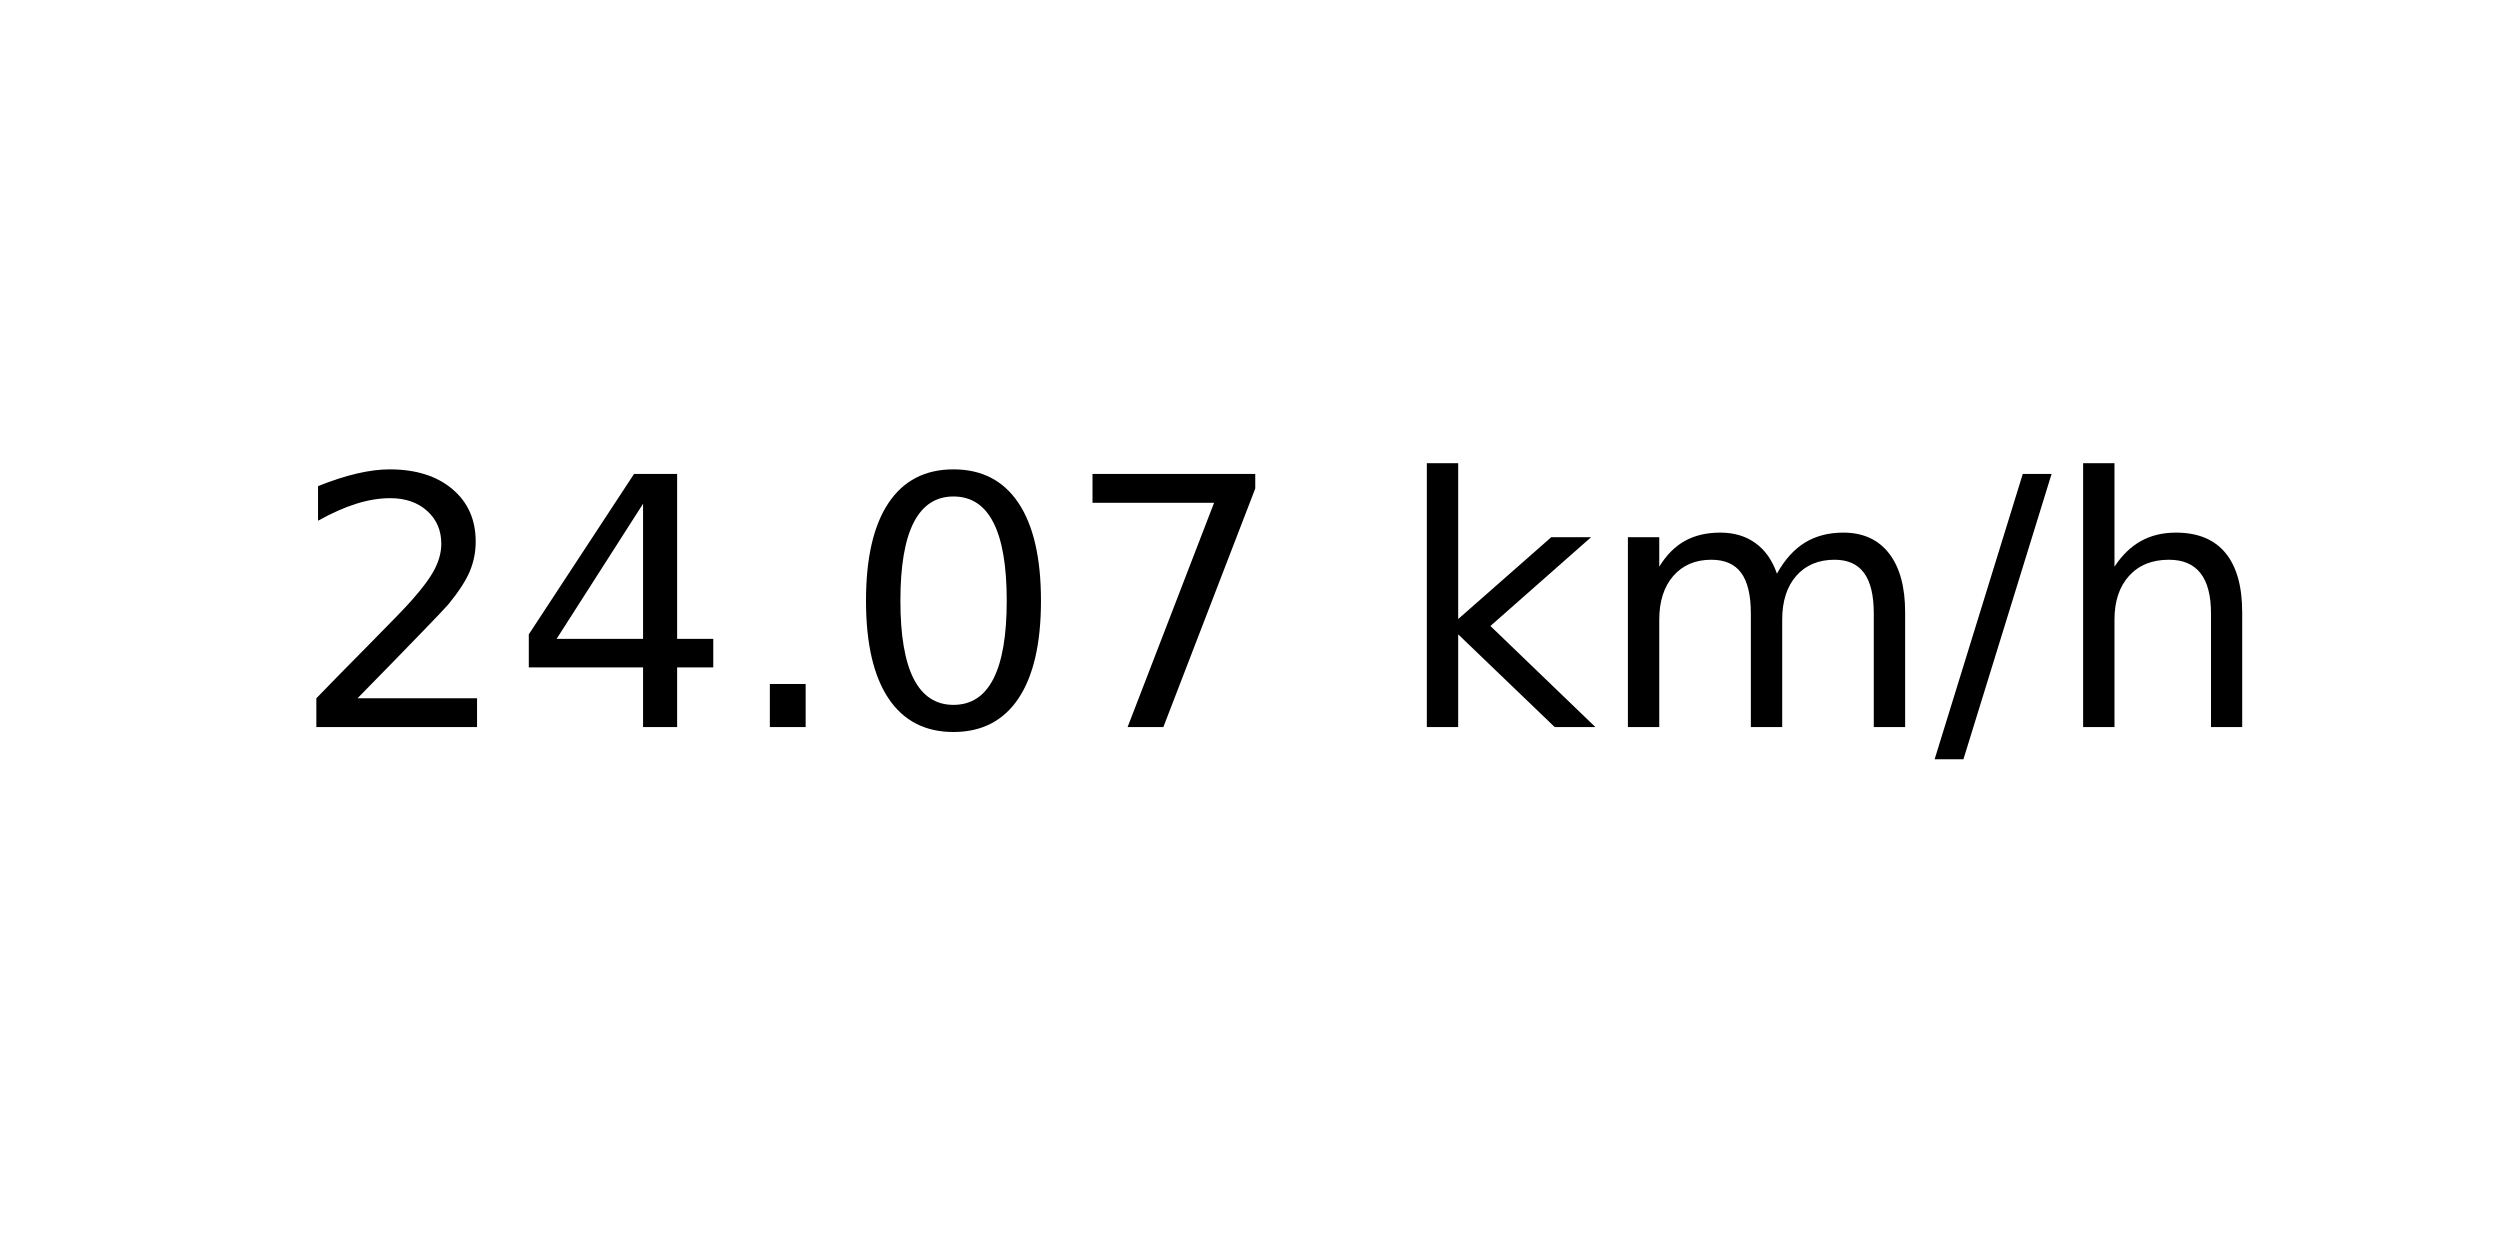
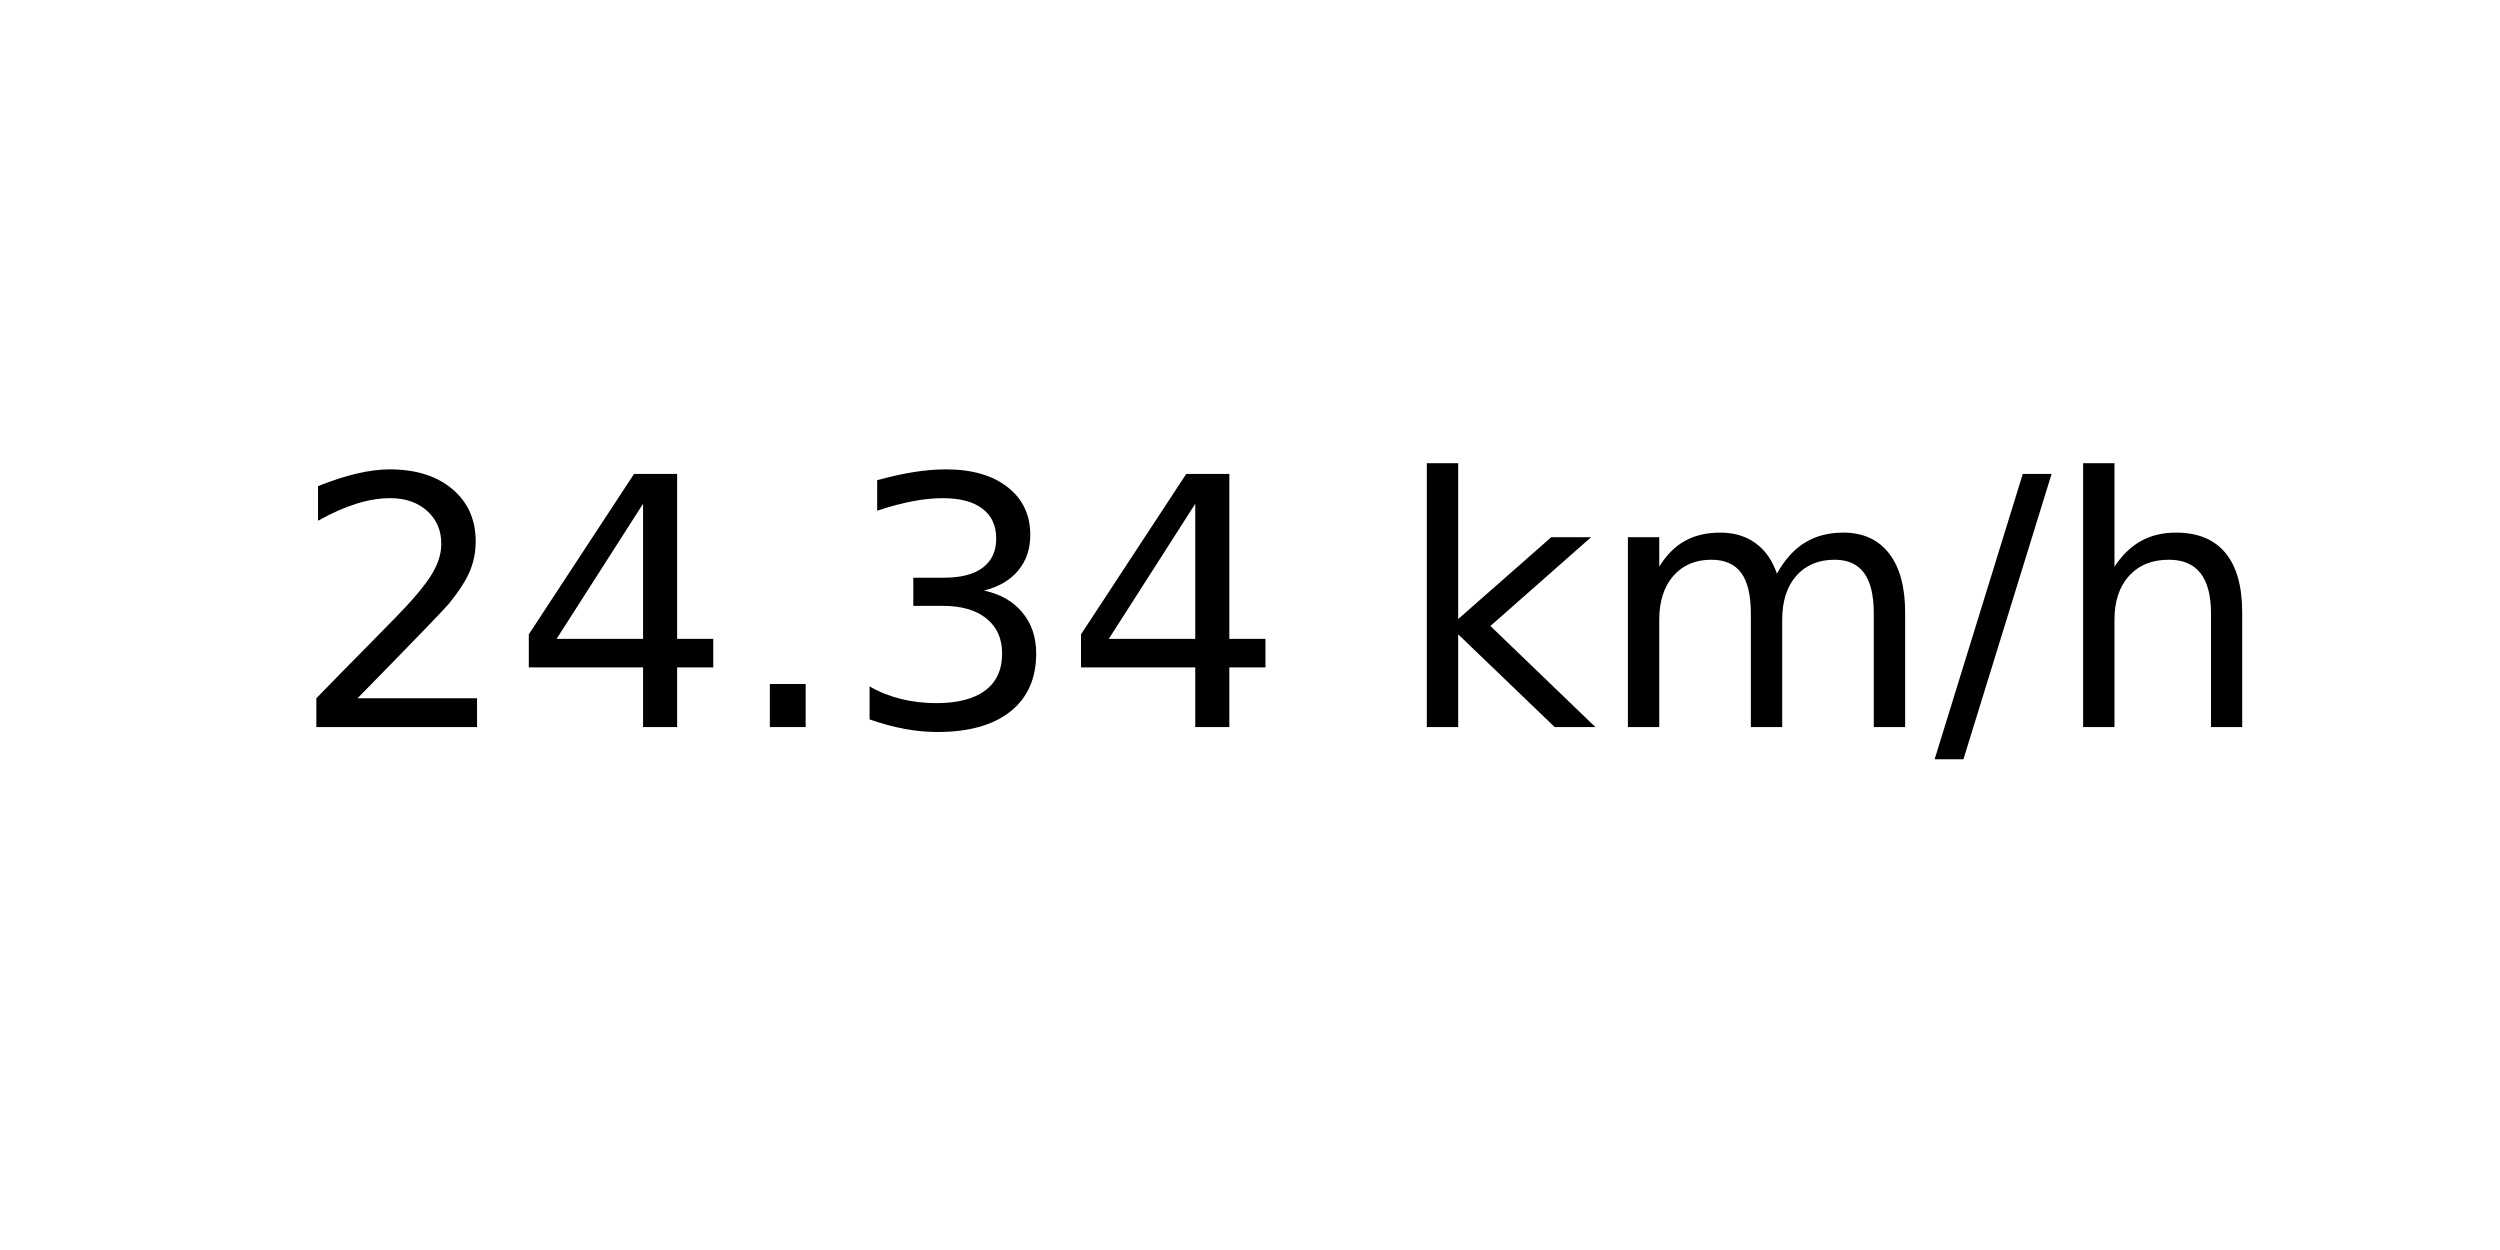
<svg xmlns="http://www.w3.org/2000/svg" xmlns:xlink="http://www.w3.org/1999/xlink" width="72pt" height="36pt" viewBox="0 0 72 36" version="1.1">
  <defs>
    <style type="text/css">*{stroke-linejoin: round; stroke-linecap: butt}</style>
  </defs>
  <g id="figure_1">
    <g id="axes_1">
      <g id="text_1">
        <g transform="translate(8.378125 20.93937) scale(0.1 -0.1)">
          <defs>
            <path id="DejaVuSans-32" d="M 1228 531  L 3431 531  L 3431 0  L 469 0  L 469 531  Q 828 903 1448 1529  Q 2069 2156 2228 2338  Q 2531 2678 2651 2914  Q 2772 3150 2772 3378  Q 2772 3750 2511 3984  Q 2250 4219 1831 4219  Q 1534 4219 1204 4116  Q 875 4013 500 3803  L 500 4441  Q 881 4594 1212 4672  Q 1544 4750 1819 4750  Q 2544 4750 2975 4387  Q 3406 4025 3406 3419  Q 3406 3131 3298 2873  Q 3191 2616 2906 2266  Q 2828 2175 2409 1742  Q 1991 1309 1228 531  z " transform="scale(0.015625)" />
            <path id="DejaVuSans-34" d="M 2419 4116  L 825 1625  L 2419 1625  L 2419 4116  z M 2253 4666  L 3047 4666  L 3047 1625  L 3713 1625  L 3713 1100  L 3047 1100  L 3047 0  L 2419 0  L 2419 1100  L 313 1100  L 313 1709  L 2253 4666  z " transform="scale(0.015625)" />
            <path id="DejaVuSans-2e" d="M 684 794  L 1344 794  L 1344 0  L 684 0  L 684 794  z " transform="scale(0.015625)" />
-             <path id="DejaVuSans-30" d="M 2034 4250  Q 1547 4250 1301 3770  Q 1056 3291 1056 2328  Q 1056 1369 1301 889  Q 1547 409 2034 409  Q 2525 409 2770 889  Q 3016 1369 3016 2328  Q 3016 3291 2770 3770  Q 2525 4250 2034 4250  z M 2034 4750  Q 2819 4750 3233 4129  Q 3647 3509 3647 2328  Q 3647 1150 3233 529  Q 2819 -91 2034 -91  Q 1250 -91 836 529  Q 422 1150 422 2328  Q 422 3509 836 4129  Q 1250 4750 2034 4750  z " transform="scale(0.015625)" />
-             <path id="DejaVuSans-37" d="M 525 4666  L 3525 4666  L 3525 4397  L 1831 0  L 1172 0  L 2766 4134  L 525 4134  L 525 4666  z " transform="scale(0.015625)" />
+             <path id="DejaVuSans-33" d="M 2597 2516  Q 3050 2419 3304 2112  Q 3559 1806 3559 1356  Q 3559 666 3084 287  Q 2609 -91 1734 -91  Q 1441 -91 1130 -33  Q 819 25 488 141  L 488 750  Q 750 597 1062 519  Q 1375 441 1716 441  Q 2309 441 2620 675  Q 2931 909 2931 1356  Q 2931 1769 2642 2001  Q 2353 2234 1838 2234  L 1294 2234  L 1294 2753  L 1863 2753  Q 2328 2753 2575 2939  Q 2822 3125 2822 3475  Q 2822 3834 2567 4026  Q 2313 4219 1838 4219  Q 1578 4219 1281 4162  Q 984 4106 628 3988  L 628 4550  Q 988 4650 1302 4700  Q 1616 4750 1894 4750  Q 2613 4750 3031 4423  Q 3450 4097 3450 3541  Q 3450 3153 3228 2886  Q 3006 2619 2597 2516  z " transform="scale(0.015625)" />
            <path id="DejaVuSans-20" transform="scale(0.015625)" />
            <path id="DejaVuSans-6b" d="M 581 4863  L 1159 4863  L 1159 1991  L 2875 3500  L 3609 3500  L 1753 1863  L 3688 0  L 2938 0  L 1159 1709  L 1159 0  L 581 0  L 581 4863  z " transform="scale(0.015625)" />
            <path id="DejaVuSans-6d" d="M 3328 2828  Q 3544 3216 3844 3400  Q 4144 3584 4550 3584  Q 5097 3584 5394 3201  Q 5691 2819 5691 2113  L 5691 0  L 5113 0  L 5113 2094  Q 5113 2597 4934 2840  Q 4756 3084 4391 3084  Q 3944 3084 3684 2787  Q 3425 2491 3425 1978  L 3425 0  L 2847 0  L 2847 2094  Q 2847 2600 2669 2842  Q 2491 3084 2119 3084  Q 1678 3084 1418 2786  Q 1159 2488 1159 1978  L 1159 0  L 581 0  L 581 3500  L 1159 3500  L 1159 2956  Q 1356 3278 1631 3431  Q 1906 3584 2284 3584  Q 2666 3584 2933 3390  Q 3200 3197 3328 2828  z " transform="scale(0.015625)" />
            <path id="DejaVuSans-2f" d="M 1625 4666  L 2156 4666  L 531 -594  L 0 -594  L 1625 4666  z " transform="scale(0.015625)" />
            <path id="DejaVuSans-68" d="M 3513 2113  L 3513 0  L 2938 0  L 2938 2094  Q 2938 2591 2744 2837  Q 2550 3084 2163 3084  Q 1697 3084 1428 2787  Q 1159 2491 1159 1978  L 1159 0  L 581 0  L 581 4863  L 1159 4863  L 1159 2956  Q 1366 3272 1645 3428  Q 1925 3584 2291 3584  Q 2894 3584 3203 3211  Q 3513 2838 3513 2113  z " transform="scale(0.015625)" />
          </defs>
          <use xlink:href="#DejaVuSans-32" />
          <use xlink:href="#DejaVuSans-34" x="63.623" />
          <use xlink:href="#DejaVuSans-2e" x="127.246" />
-           <use xlink:href="#DejaVuSans-30" x="159.033" />
-           <use xlink:href="#DejaVuSans-37" x="222.656" />
+           <use xlink:href="#DejaVuSans-33" x="159.033" />
+           <use xlink:href="#DejaVuSans-34" x="222.656" />
          <use xlink:href="#DejaVuSans-20" x="286.279" />
          <use xlink:href="#DejaVuSans-6b" x="318.066" />
          <use xlink:href="#DejaVuSans-6d" x="375.977" />
          <use xlink:href="#DejaVuSans-2f" x="473.389" />
          <use xlink:href="#DejaVuSans-68" x="507.08" />
        </g>
      </g>
    </g>
  </g>
</svg>
